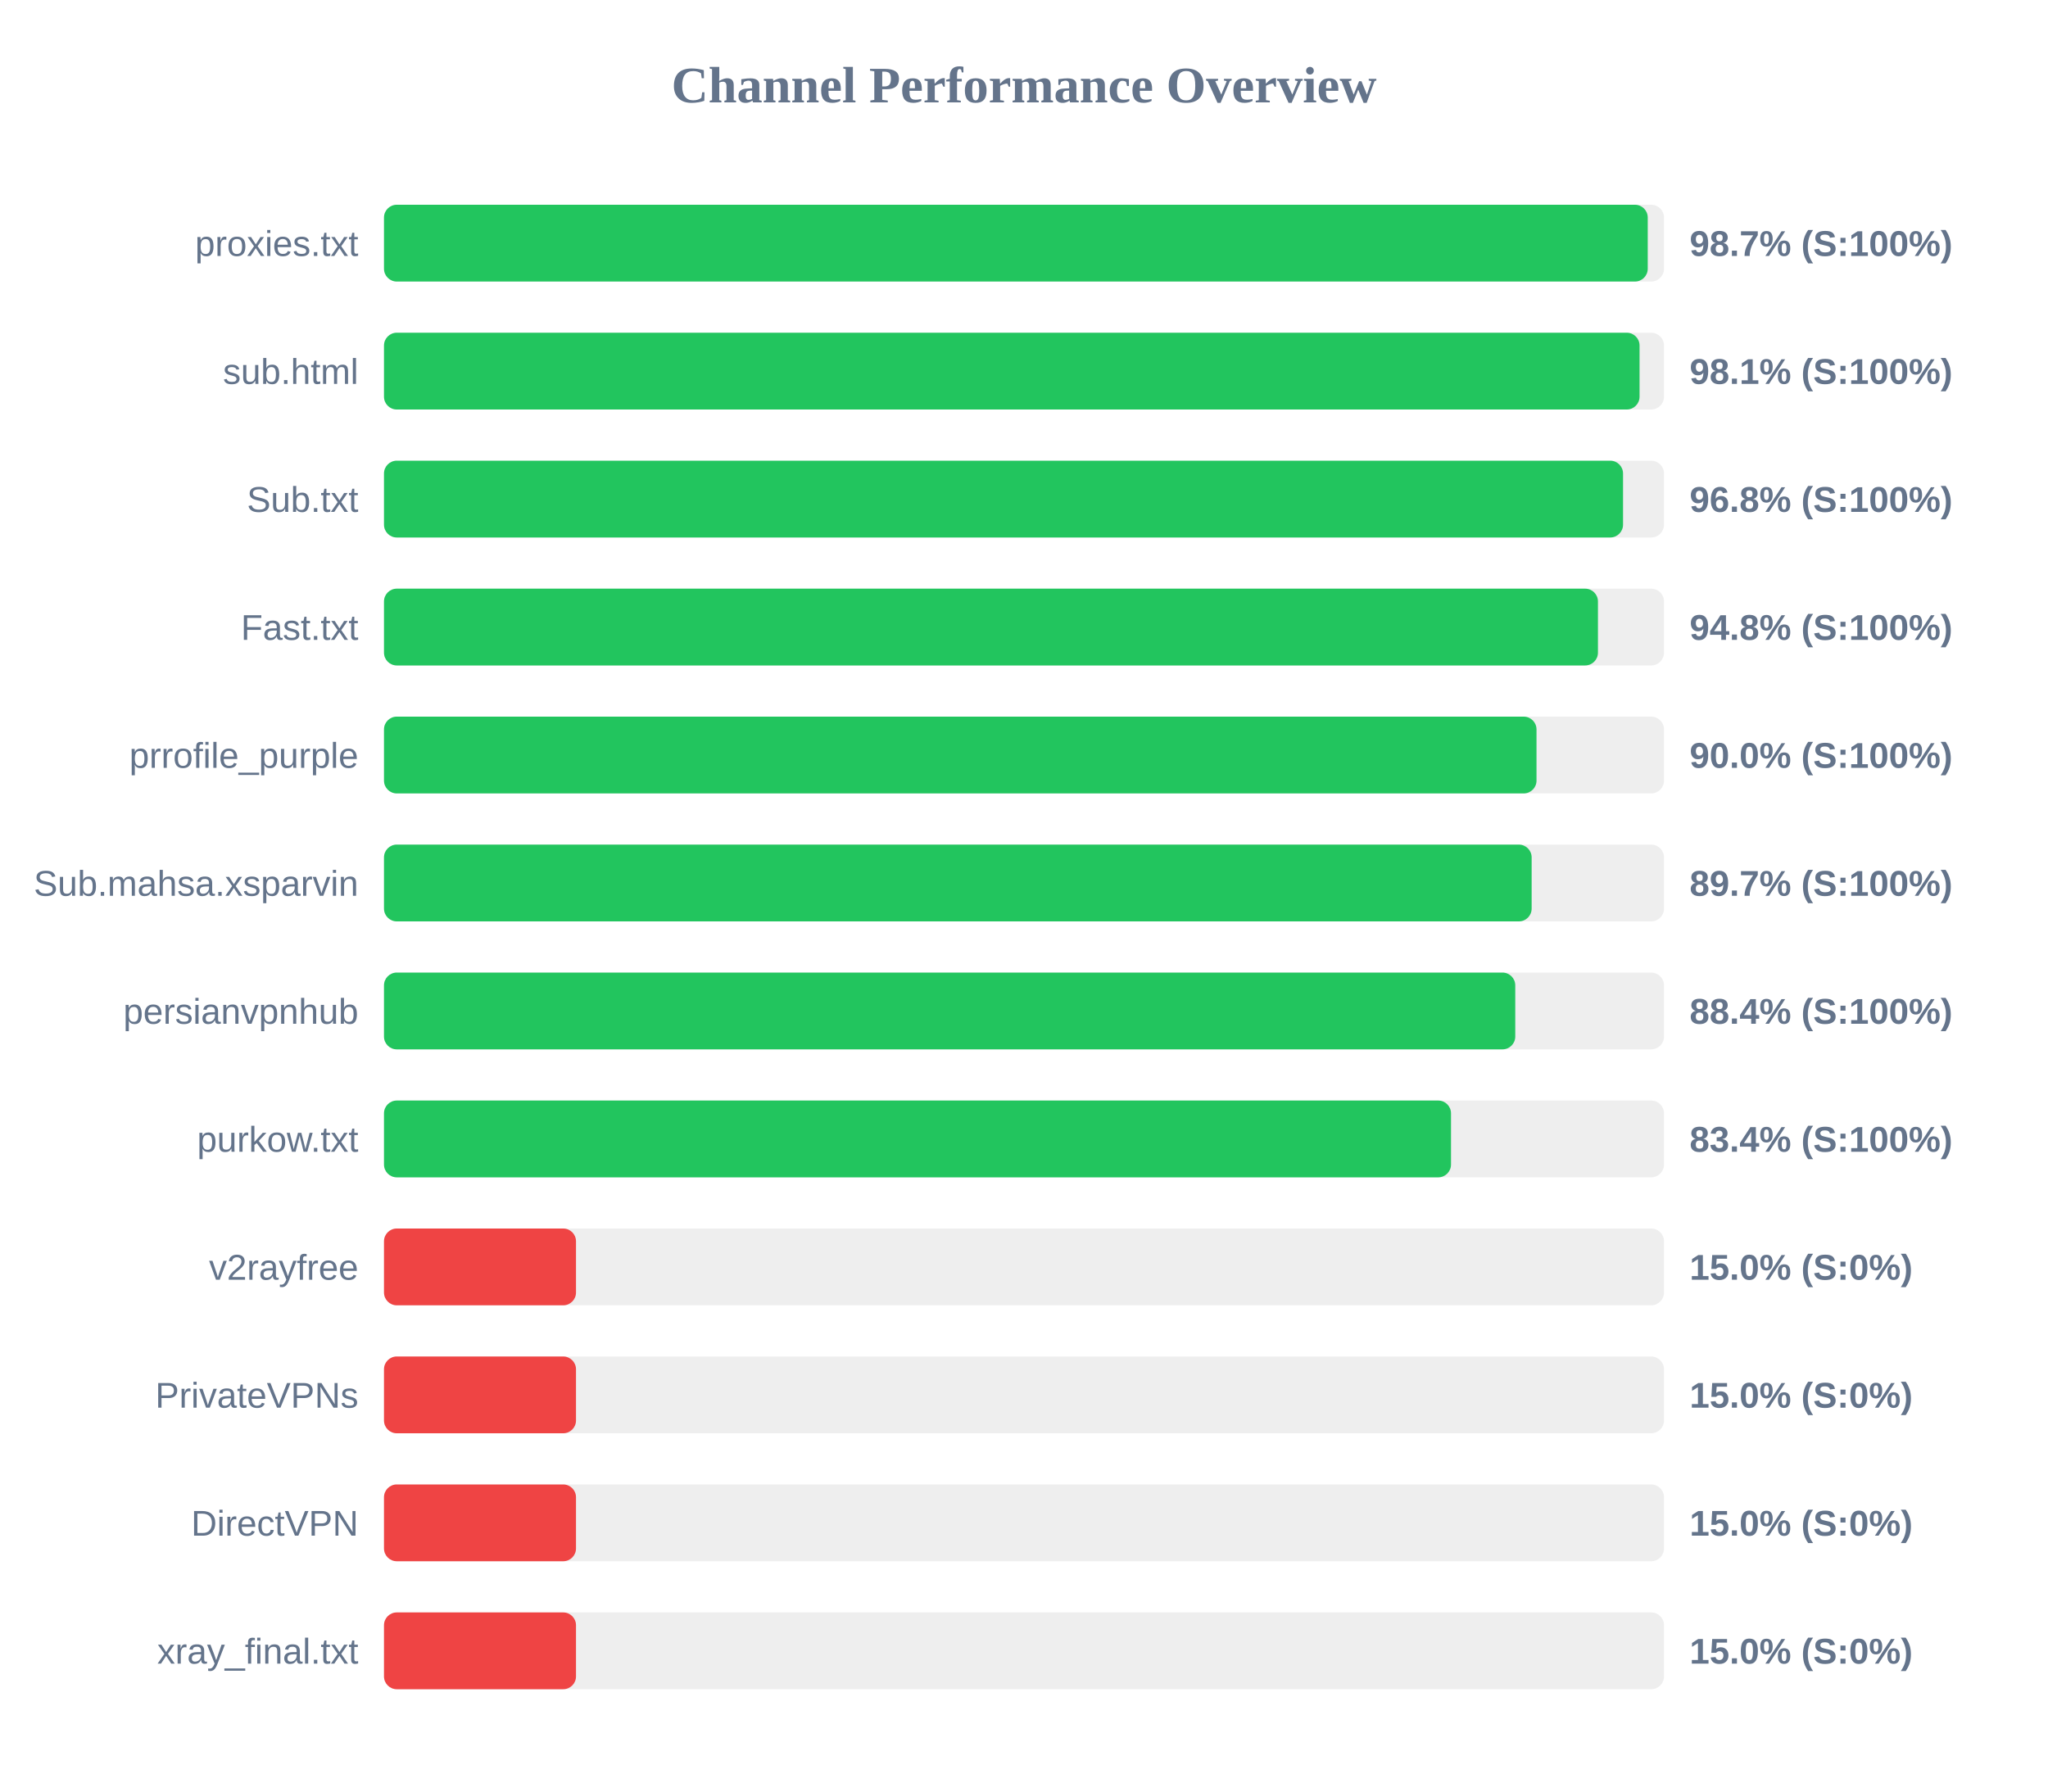
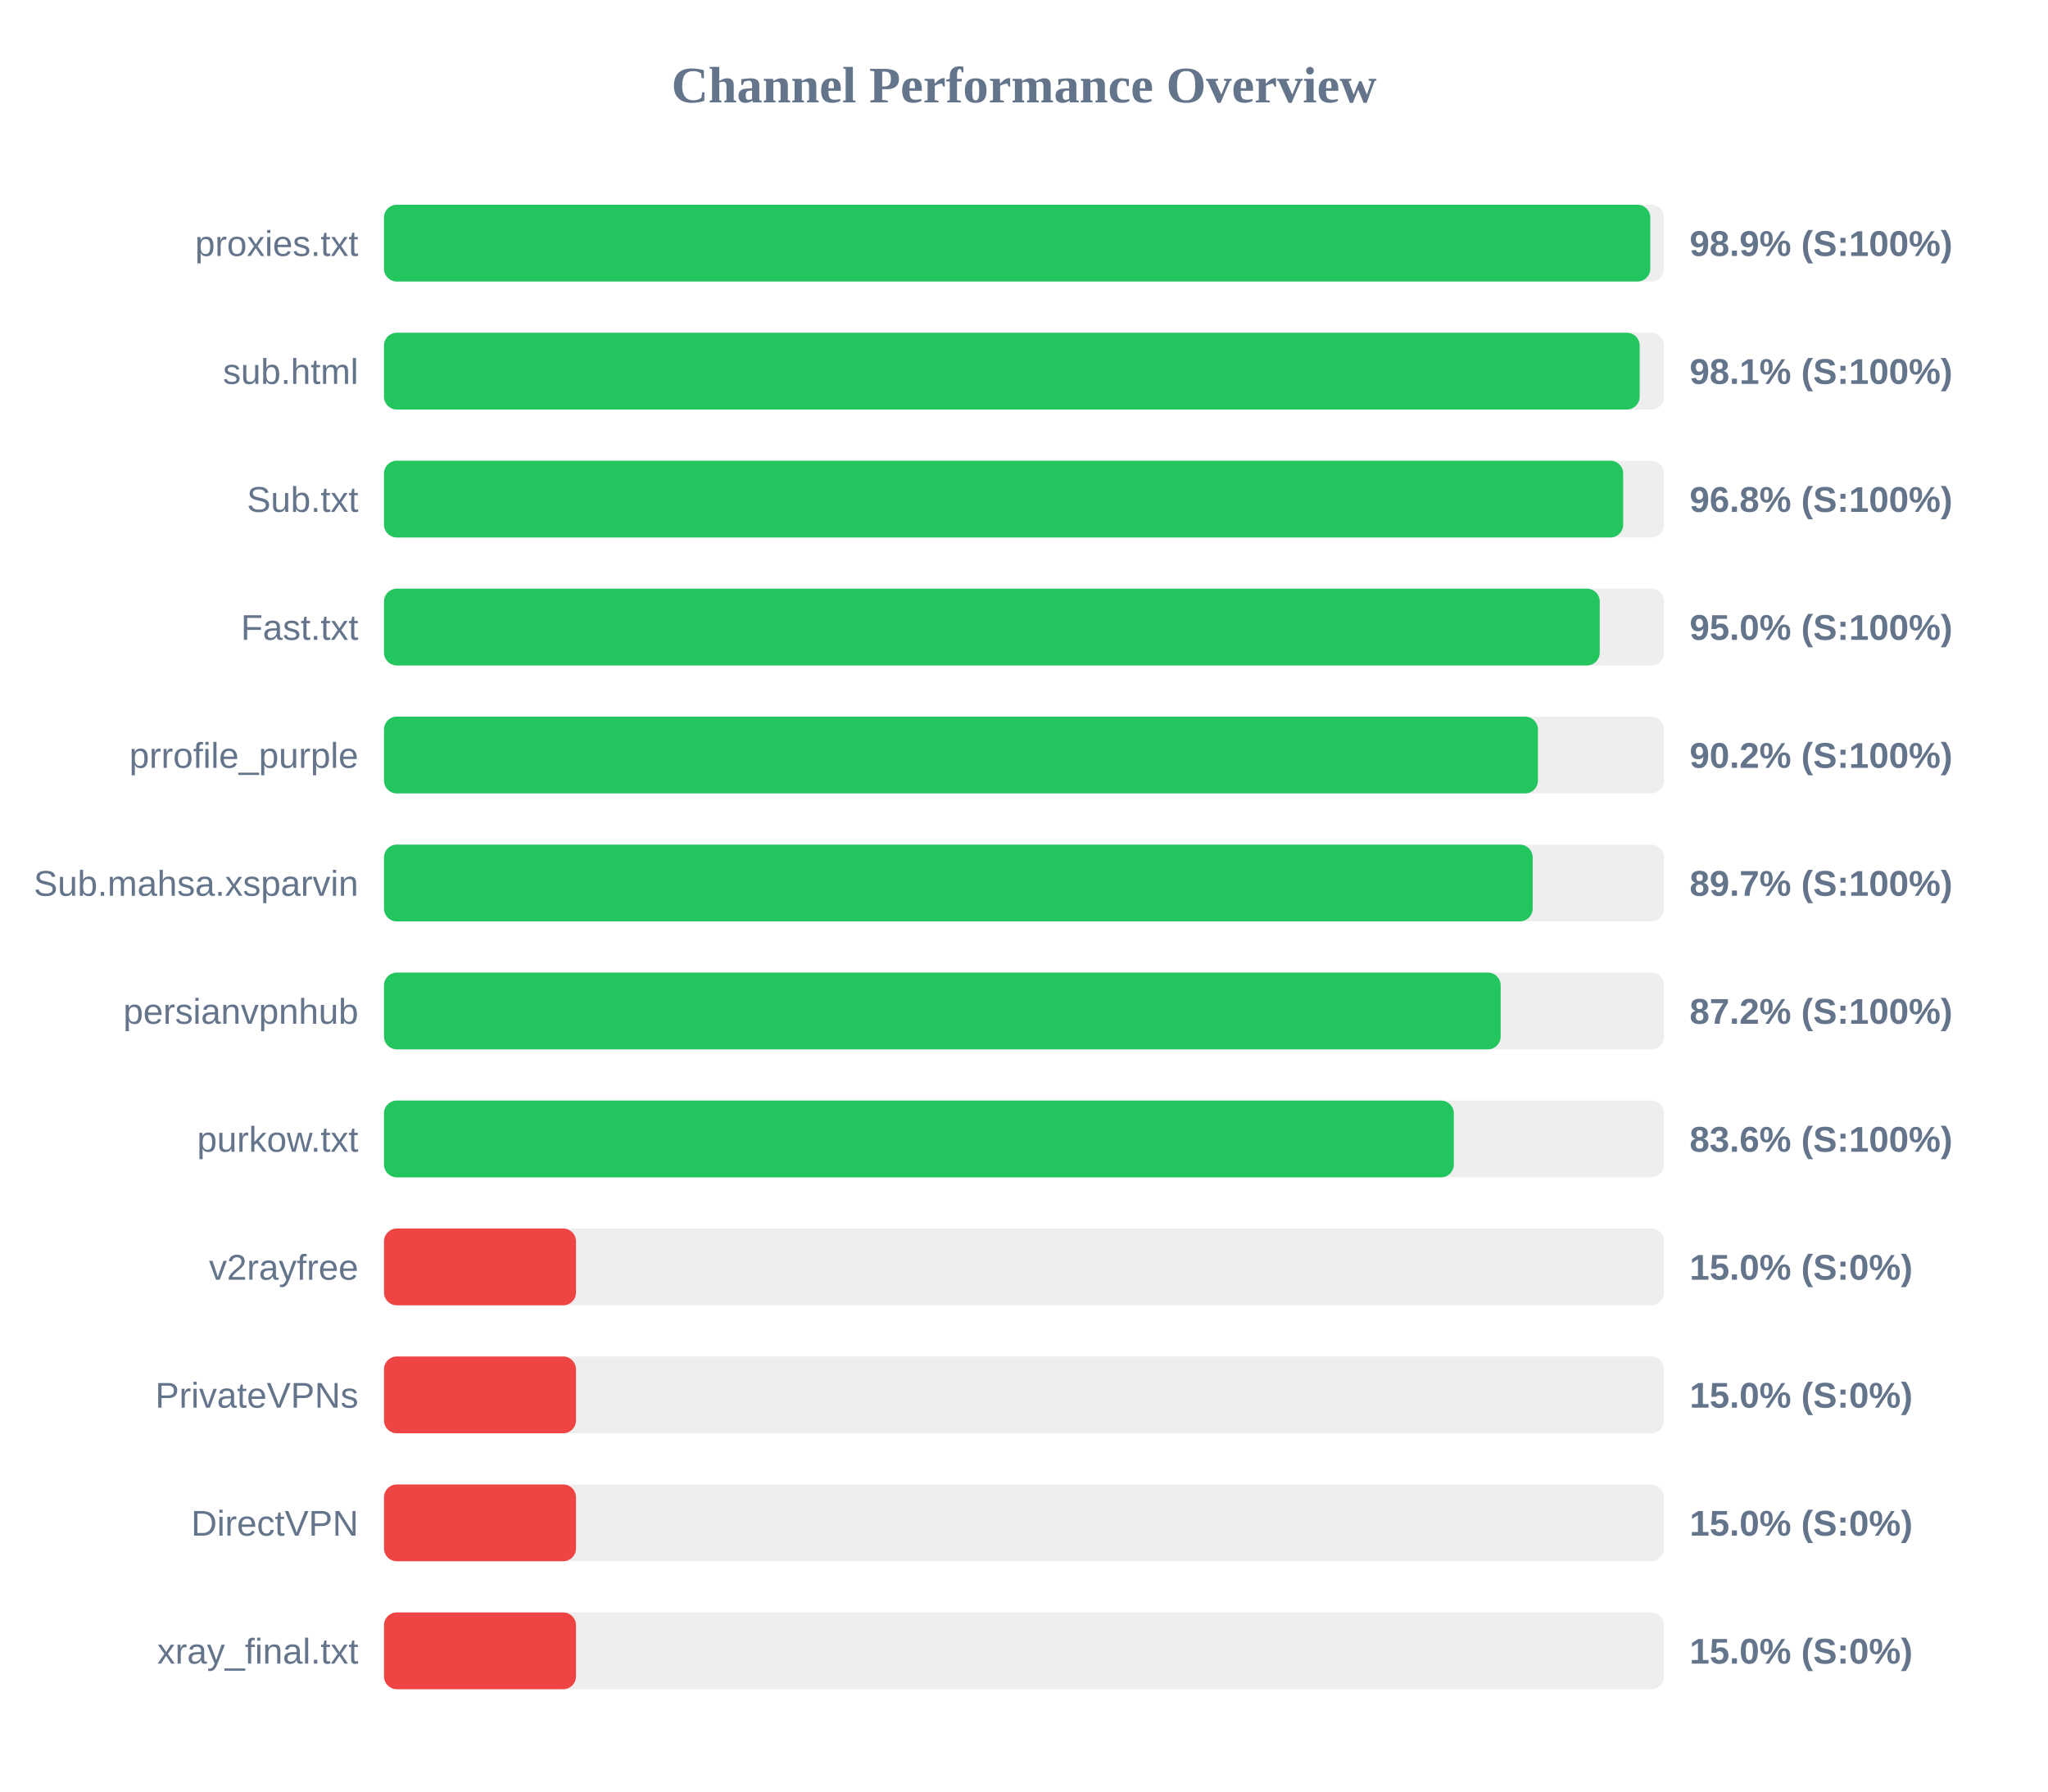
<svg xmlns="http://www.w3.org/2000/svg" width="800" height="700" version="1.1">
  <style>
        .row { font: 14px Arial; fill: #64748b; }
        .score { font: bold 14px Arial; fill: #64748b; }
    </style>
  <text x="400" y="40" text-anchor="middle" font-size="20px" font-weight="bold" fill="#64748b">Channel Performance Overview</text>
  <rect x="150" y="80" width="500" height="30" fill="#eee" rx="5" />
-   <rect x="150" y="80" width="493.65" height="30" fill="#22c55e" rx="5" />
+   <rect x="150" y="80" width="494.65" height="30" fill="#22c55e" rx="5" />
  <text x="140" y="100" text-anchor="end" class="row">proxies.txt</text>
-   <text x="660" y="100" text-anchor="start" class="score">98.7% (S:100%)</text>
+   <text x="660" y="100" text-anchor="start" class="score">98.9% (S:100%)</text>
  <rect x="150" y="130" width="500" height="30" fill="#eee" rx="5" />
-   <rect x="150" y="130" width="490.45" height="30" fill="#22c55e" rx="5" />
+   <rect x="150" y="130" width="490.5" height="30" fill="#22c55e" rx="5" />
  <text x="140" y="150" text-anchor="end" class="row">sub.html</text>
  <text x="660" y="150" text-anchor="start" class="score">98.1% (S:100%)</text>
  <rect x="150" y="180" width="500" height="30" fill="#eee" rx="5" />
-   <rect x="150" y="180" width="484.0" height="30" fill="#22c55e" rx="5" />
+   <rect x="150" y="180" width="484.05" height="30" fill="#22c55e" rx="5" />
  <text x="140" y="200" text-anchor="end" class="row">Sub.txt</text>
  <text x="660" y="200" text-anchor="start" class="score">96.8% (S:100%)</text>
  <rect x="150" y="230" width="500" height="30" fill="#eee" rx="5" />
-   <rect x="150" y="230" width="474.2" height="30" fill="#22c55e" rx="5" />
+   <rect x="150" y="230" width="474.9" height="30" fill="#22c55e" rx="5" />
  <text x="140" y="250" text-anchor="end" class="row">Fast.txt</text>
-   <text x="660" y="250" text-anchor="start" class="score">94.8% (S:100%)</text>
+   <text x="660" y="250" text-anchor="start" class="score">95.0% (S:100%)</text>
  <rect x="150" y="280" width="500" height="30" fill="#eee" rx="5" />
-   <rect x="150" y="280" width="450.2" height="30" fill="#22c55e" rx="5" />
+   <rect x="150" y="280" width="450.75" height="30" fill="#22c55e" rx="5" />
  <text x="140" y="300" text-anchor="end" class="row">prrofile_purple</text>
-   <text x="660" y="300" text-anchor="start" class="score">90.0% (S:100%)</text>
+   <text x="660" y="300" text-anchor="start" class="score">90.2% (S:100%)</text>
  <rect x="150" y="330" width="500" height="30" fill="#eee" rx="5" />
-   <rect x="150" y="330" width="448.3" height="30" fill="#22c55e" rx="5" />
+   <rect x="150" y="330" width="448.7" height="30" fill="#22c55e" rx="5" />
  <text x="140" y="350" text-anchor="end" class="row">Sub.mahsa.xsparvin</text>
  <text x="660" y="350" text-anchor="start" class="score">89.7% (S:100%)</text>
  <rect x="150" y="380" width="500" height="30" fill="#eee" rx="5" />
-   <rect x="150" y="380" width="441.9" height="30" fill="#22c55e" rx="5" />
+   <rect x="150" y="380" width="436.2" height="30" fill="#22c55e" rx="5" />
  <text x="140" y="400" text-anchor="end" class="row">persianvpnhub</text>
-   <text x="660" y="400" text-anchor="start" class="score">88.4% (S:100%)</text>
+   <text x="660" y="400" text-anchor="start" class="score">87.2% (S:100%)</text>
  <rect x="150" y="430" width="500" height="30" fill="#eee" rx="5" />
-   <rect x="150" y="430" width="416.8" height="30" fill="#22c55e" rx="5" />
+   <rect x="150" y="430" width="417.9" height="30" fill="#22c55e" rx="5" />
  <text x="140" y="450" text-anchor="end" class="row">purkow.txt</text>
-   <text x="660" y="450" text-anchor="start" class="score">83.4% (S:100%)</text>
+   <text x="660" y="450" text-anchor="start" class="score">83.6% (S:100%)</text>
  <rect x="150" y="480" width="500" height="30" fill="#eee" rx="5" />
  <rect x="150" y="480" width="75.0" height="30" fill="#ef4444" rx="5" />
  <text x="140" y="500" text-anchor="end" class="row">v2rayfree</text>
  <text x="660" y="500" text-anchor="start" class="score">15.0% (S:0%)</text>
  <rect x="150" y="530" width="500" height="30" fill="#eee" rx="5" />
  <rect x="150" y="530" width="75.0" height="30" fill="#ef4444" rx="5" />
  <text x="140" y="550" text-anchor="end" class="row">PrivateVPNs</text>
  <text x="660" y="550" text-anchor="start" class="score">15.0% (S:0%)</text>
  <rect x="150" y="580" width="500" height="30" fill="#eee" rx="5" />
  <rect x="150" y="580" width="75.0" height="30" fill="#ef4444" rx="5" />
  <text x="140" y="600" text-anchor="end" class="row">DirectVPN</text>
  <text x="660" y="600" text-anchor="start" class="score">15.0% (S:0%)</text>
  <rect x="150" y="630" width="500" height="30" fill="#eee" rx="5" />
  <rect x="150" y="630" width="75.0" height="30" fill="#ef4444" rx="5" />
  <text x="140" y="650" text-anchor="end" class="row">xray_final.txt</text>
  <text x="660" y="650" text-anchor="start" class="score">15.0% (S:0%)</text>
</svg>
